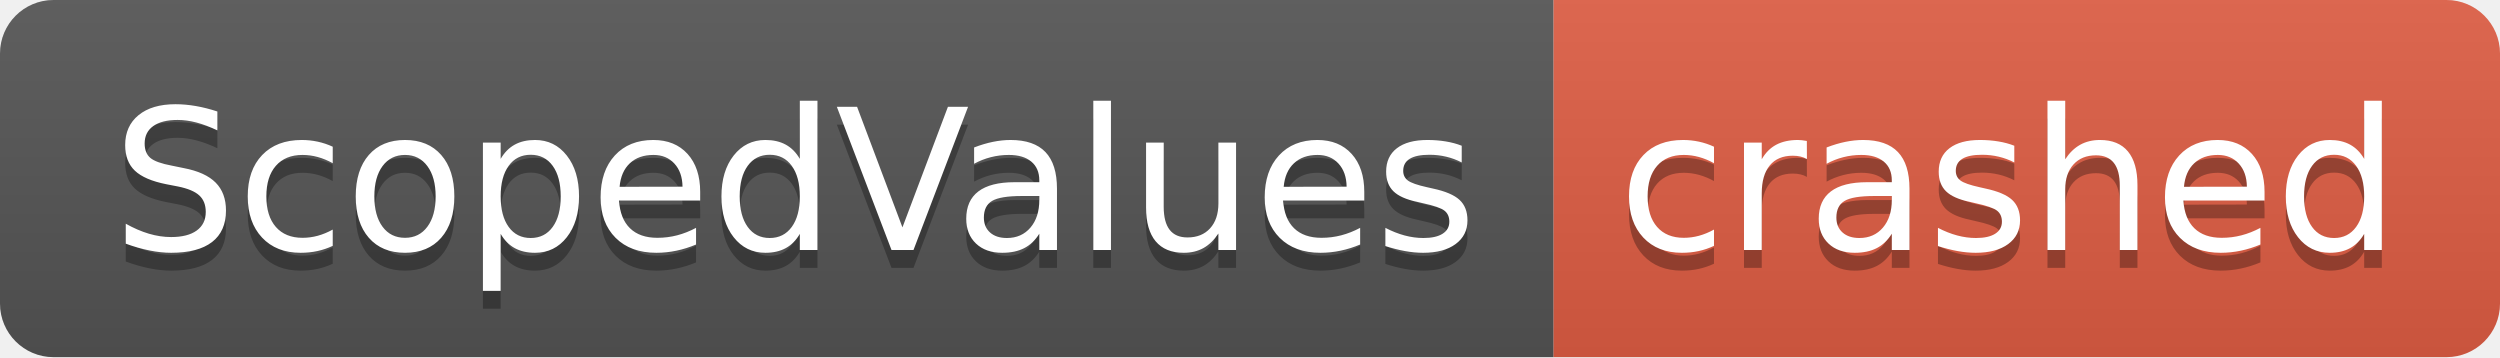
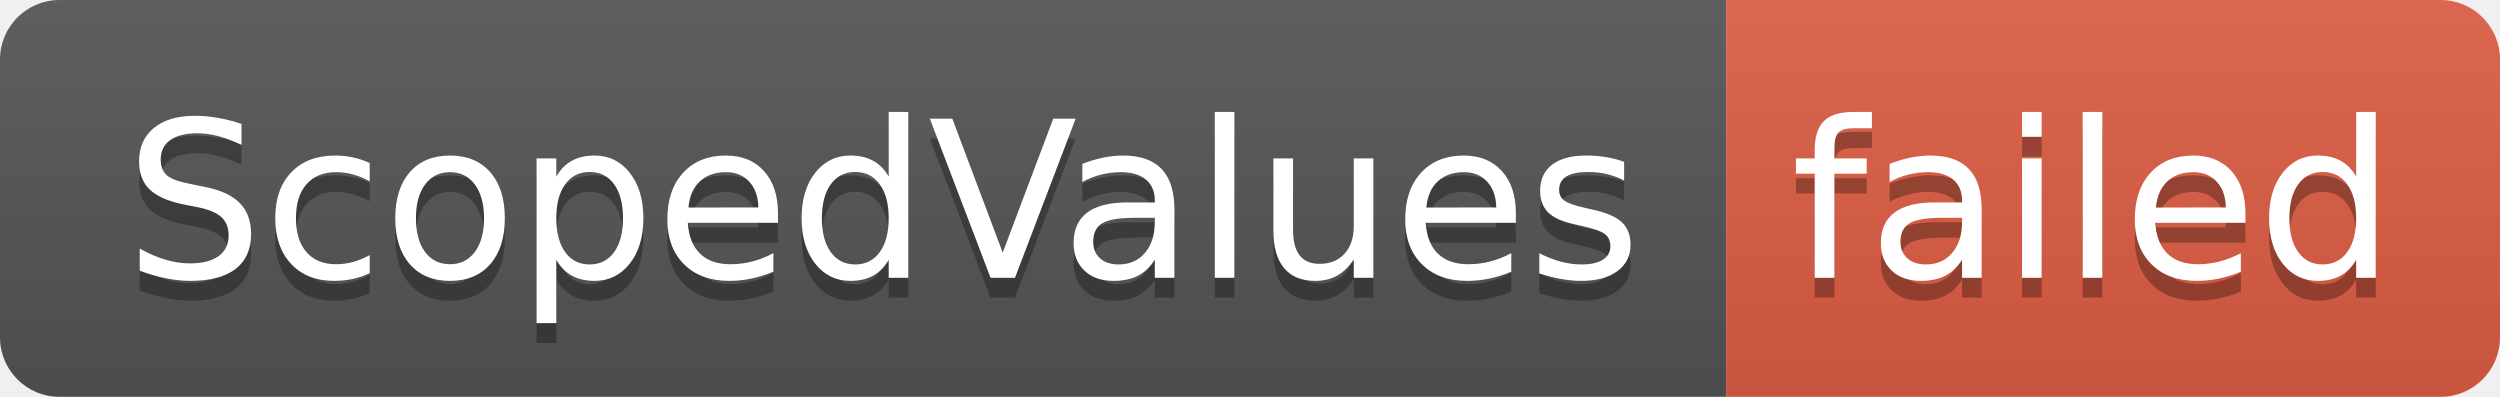
- <svg xmlns="http://www.w3.org/2000/svg" width="140" height="20" role="img" aria-label="ScopedValues: crashed">
+ <svg xmlns="http://www.w3.org/2000/svg" width="126" height="20" role="img" aria-label="ScopedValues: failed">
  <linearGradient id="s" x2="0" y2="100%">
    <stop offset="0" stop-color="#bbb" stop-opacity=".1" />
    <stop offset="1" stop-opacity=".1" />
  </linearGradient>
  <clipPath id="r">
-     <rect width="140" height="20" rx="3" fill="#fff" />
+     <rect width="126" height="20" rx="3" fill="#fff" />
  </clipPath>
  <g clip-path="url(#r)">
    <rect width="87" height="20" fill="#555" />
-     <rect x="87" width="53" height="20" fill="#e05d44" />
-     <rect width="140" height="20" fill="url(#s)" />
+     <rect x="87" width="39" height="20" fill="#e05d44" />
+     <rect width="126" height="20" fill="url(#s)" />
  </g>
  <g fill="#fff" text-anchor="middle" font-family="Verdana,Geneva,DejaVu Sans,sans-serif" text-rendering="geometricPrecision" font-size="110">
    <text aria-hidden="true" x="445" y="150" fill="#010101" fill-opacity=".3" transform="scale(.1)" textLength="770">ScopedValues</text>
    <text x="445" y="140" transform="scale(.1)" fill="#fff" textLength="770">ScopedValues</text>
-     <text aria-hidden="true" x="1125" y="150" fill="#010101" fill-opacity=".3" transform="scale(.1)" textLength="430">crashed</text>
-     <text x="1125" y="140" transform="scale(.1)" fill="#fff" textLength="430">crashed</text>
+     <text aria-hidden="true" x="1055" y="150" fill="#010101" fill-opacity=".3" transform="scale(.1)" textLength="290">failed</text>
+     <text x="1055" y="140" transform="scale(.1)" fill="#fff" textLength="290">failed</text>
  </g>
</svg>
